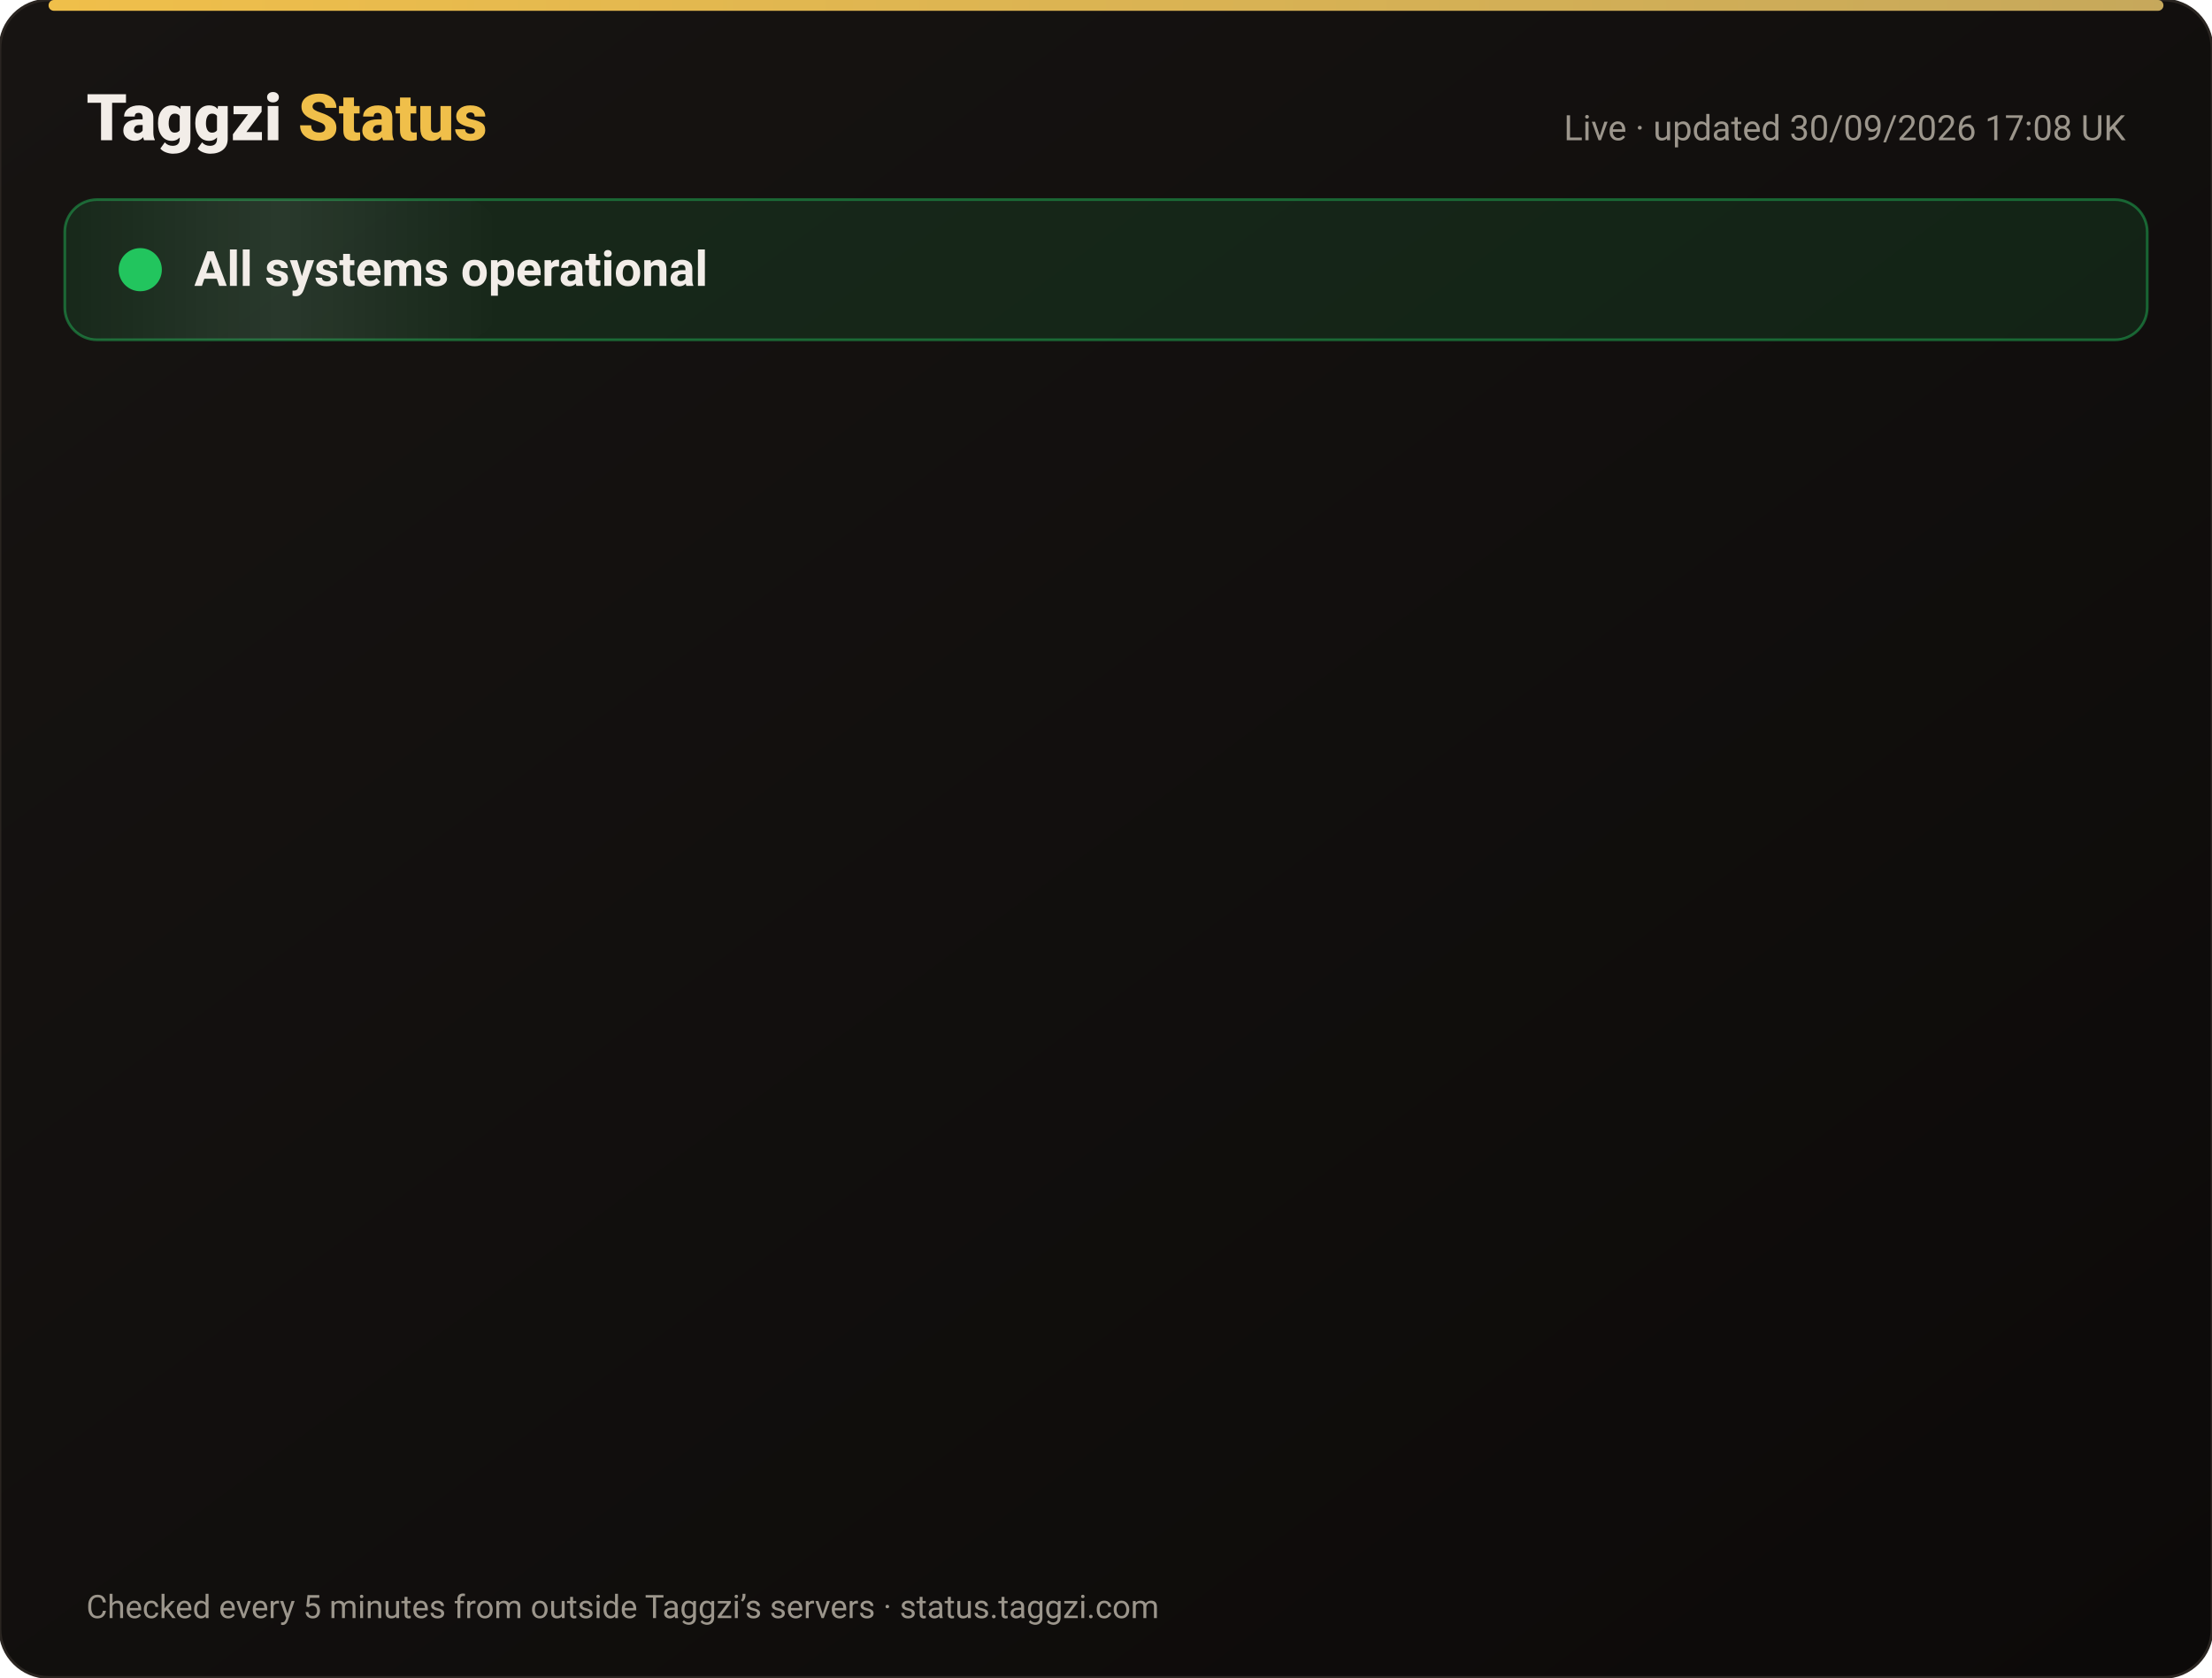
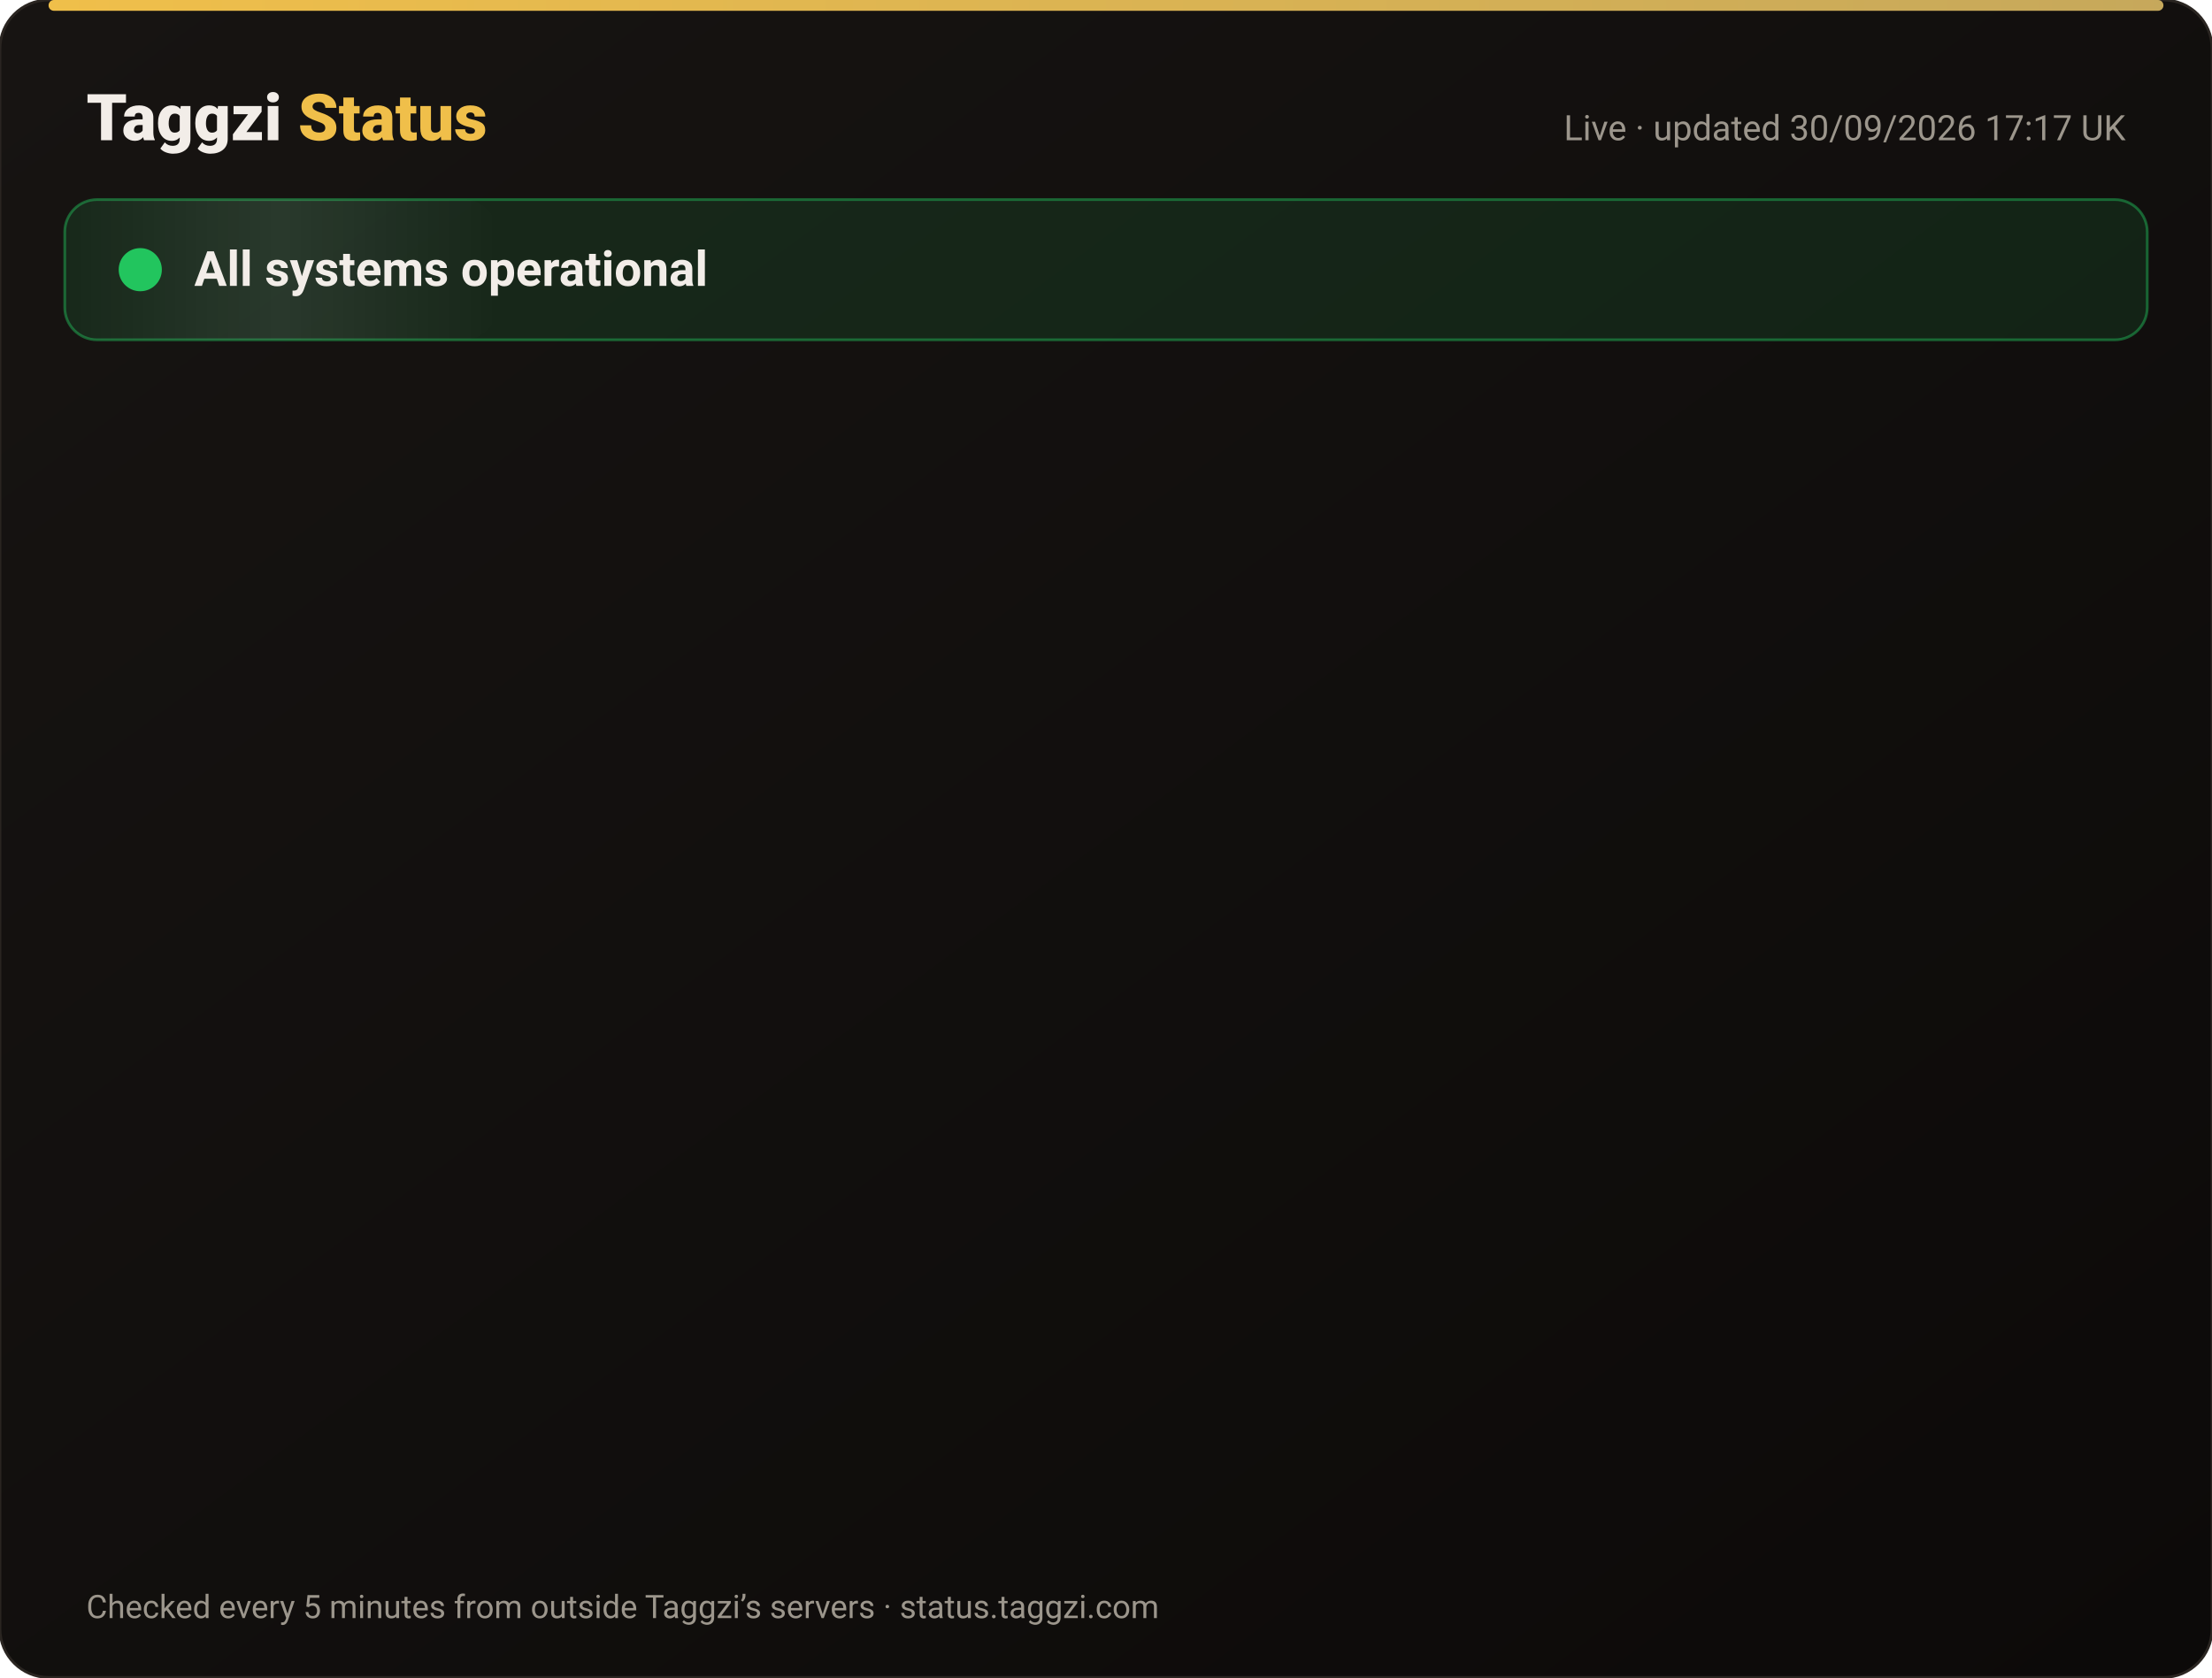
<svg xmlns="http://www.w3.org/2000/svg" width="820" height="622" viewBox="0 0 820 622" font-family="-apple-system,Segoe UI,Roboto,Helvetica,Arial,sans-serif">
  <defs>
    <linearGradient id="bg" x1="0" y1="0" x2="1" y2="1">
      <stop offset="0" stop-color="#171412" />
      <stop offset="1" stop-color="#0C0A09" />
    </linearGradient>
    <linearGradient id="gold" x1="0" x2="1">
      <stop offset="0" stop-color="#F0BF4A" />
      <stop offset="1" stop-color="#c6a85b" />
    </linearGradient>
    <linearGradient id="shine" x1="0" x2="1">
      <stop offset="0" stop-color="#fff" stop-opacity="0" />
      <stop offset=".5" stop-color="#fff" stop-opacity=".08" />
      <stop offset="1" stop-color="#fff" stop-opacity="0" />
    </linearGradient>
  </defs>
  <rect width="820" height="622" rx="18" fill="url(#bg)" stroke="#2a2521" />
  <rect x="18" y="0" width="784" height="4" rx="2" fill="url(#gold)" />
  <text x="32" y="52" font-size="24" font-weight="800" fill="#F2EDE8">Taggzi <tspan fill="#F0BF4A">Status</tspan>
  </text>
-   <text x="788" y="52" font-size="13" fill="#9C968C" text-anchor="end">Live · updated 30/09/2026 17:08 UK</text>
+   <text x="788" y="52" font-size="13" fill="#9C968C" text-anchor="end">Live · updated 30/09/2026 17:17 UK</text>
  <rect x="24" y="74" width="772" height="52" rx="12" fill="#22c55e" fill-opacity=".12" stroke="#22c55e" stroke-opacity=".45" />
  <rect x="24" y="74" width="160" height="52" rx="12" fill="url(#shine)">
    <animate attributeName="x" from="-160" to="820" dur="4s" repeatCount="indefinite" />
  </rect>
  <circle cx="52" cy="100" r="7" fill="#22c55e" />
  <circle cx="52" cy="100" r="7" fill="none" stroke="#22c55e" stroke-width="2">
    <animate attributeName="r" values="7;15;7" dur="2s" repeatCount="indefinite" />
    <animate attributeName="opacity" values=".9;0;.9" dur="2s" repeatCount="indefinite" />
  </circle>
  <text x="72" y="106" font-size="18" font-weight="700" fill="#F2EDE8">All systems operational</text>
  <g opacity="0">
    <animate attributeName="opacity" from="0" to="1" begin="0.00s" dur=".6s" fill="freeze" />
    <line x1="32" y1="188" x2="788" y2="188" stroke="#2a2521" />
    <circle cx="44" cy="166" r="6" fill="#22c55e">
      <animate attributeName="opacity" values="1;.45;1" dur="2.4s" begin="0.00s" repeatCount="indefinite" />
    </circle>
    <text x="62" y="171" font-size="15" font-weight="650" fill="#F2EDE8">Website</text>
    <text x="630" y="171" font-size="13" fill="#9C968C" text-anchor="end">100.00% uptime</text>
    <rect x="648" y="154" width="140" height="24" rx="12" fill="#22c55e" fill-opacity=".14" stroke="#22c55e" stroke-opacity=".5" />
    <text x="718" y="171" font-size="12" font-weight="700" fill="#22c55e" text-anchor="middle">Operational</text>
  </g>
  <g opacity="0">
    <animate attributeName="opacity" from="0" to="1" begin="0.15s" dur=".6s" fill="freeze" />
    <line x1="32" y1="234" x2="788" y2="234" stroke="#2a2521" />
    <circle cx="44" cy="212" r="6" fill="#22c55e">
      <animate attributeName="opacity" values="1;.45;1" dur="2.4s" begin="0.15s" repeatCount="indefinite" />
    </circle>
    <text x="62" y="217" font-size="15" font-weight="650" fill="#F2EDE8">Tag scans</text>
    <text x="630" y="217" font-size="13" fill="#9C968C" text-anchor="end">100.00% uptime</text>
    <rect x="648" y="200" width="140" height="24" rx="12" fill="#22c55e" fill-opacity=".14" stroke="#22c55e" stroke-opacity=".5" />
    <text x="718" y="217" font-size="12" font-weight="700" fill="#22c55e" text-anchor="middle">Operational</text>
  </g>
  <g opacity="0">
    <animate attributeName="opacity" from="0" to="1" begin="0.30s" dur=".6s" fill="freeze" />
    <line x1="32" y1="280" x2="788" y2="280" stroke="#2a2521" />
    <circle cx="44" cy="258" r="6" fill="#22c55e">
      <animate attributeName="opacity" values="1;.45;1" dur="2.4s" begin="0.30s" repeatCount="indefinite" />
    </circle>
    <text x="62" y="263" font-size="15" font-weight="650" fill="#F2EDE8">Manual tag lookup</text>
    <text x="630" y="263" font-size="13" fill="#9C968C" text-anchor="end">100.00% uptime</text>
    <rect x="648" y="246" width="140" height="24" rx="12" fill="#22c55e" fill-opacity=".14" stroke="#22c55e" stroke-opacity=".5" />
    <text x="718" y="263" font-size="12" font-weight="700" fill="#22c55e" text-anchor="middle">Operational</text>
  </g>
  <g opacity="0">
    <animate attributeName="opacity" from="0" to="1" begin="0.45s" dur=".6s" fill="freeze" />
    <line x1="32" y1="326" x2="788" y2="326" stroke="#2a2521" />
    <circle cx="44" cy="304" r="6" fill="#22c55e">
      <animate attributeName="opacity" values="1;.45;1" dur="2.4s" begin="0.45s" repeatCount="indefinite" />
    </circle>
    <text x="62" y="309" font-size="15" font-weight="650" fill="#F2EDE8">App &amp; login</text>
    <text x="630" y="309" font-size="13" fill="#9C968C" text-anchor="end">100.00% uptime</text>
    <rect x="648" y="292" width="140" height="24" rx="12" fill="#22c55e" fill-opacity=".14" stroke="#22c55e" stroke-opacity=".5" />
    <text x="718" y="309" font-size="12" font-weight="700" fill="#22c55e" text-anchor="middle">Operational</text>
  </g>
  <g opacity="0">
    <animate attributeName="opacity" from="0" to="1" begin="0.60s" dur=".6s" fill="freeze" />
    <line x1="32" y1="372" x2="788" y2="372" stroke="#2a2521" />
    <circle cx="44" cy="350" r="6" fill="#22c55e">
      <animate attributeName="opacity" values="1;.45;1" dur="2.4s" begin="0.60s" repeatCount="indefinite" />
    </circle>
    <text x="62" y="355" font-size="15" font-weight="650" fill="#F2EDE8">Community alerts</text>
    <text x="630" y="355" font-size="13" fill="#9C968C" text-anchor="end">100.00% uptime</text>
    <rect x="648" y="338" width="140" height="24" rx="12" fill="#22c55e" fill-opacity=".14" stroke="#22c55e" stroke-opacity=".5" />
    <text x="718" y="355" font-size="12" font-weight="700" fill="#22c55e" text-anchor="middle">Operational</text>
  </g>
  <g opacity="0">
    <animate attributeName="opacity" from="0" to="1" begin="0.75s" dur=".6s" fill="freeze" />
    <line x1="32" y1="418" x2="788" y2="418" stroke="#2a2521" />
    <circle cx="44" cy="396" r="6" fill="#22c55e">
      <animate attributeName="opacity" values="1;.45;1" dur="2.4s" begin="0.75s" repeatCount="indefinite" />
    </circle>
    <text x="62" y="401" font-size="15" font-weight="650" fill="#F2EDE8">Private calling</text>
    <text x="630" y="401" font-size="13" fill="#9C968C" text-anchor="end">100.00% uptime</text>
    <rect x="648" y="384" width="140" height="24" rx="12" fill="#22c55e" fill-opacity=".14" stroke="#22c55e" stroke-opacity=".5" />
    <text x="718" y="401" font-size="12" font-weight="700" fill="#22c55e" text-anchor="middle">Operational</text>
  </g>
  <g opacity="0">
    <animate attributeName="opacity" from="0" to="1" begin="0.90s" dur=".6s" fill="freeze" />
    <line x1="32" y1="464" x2="788" y2="464" stroke="#2a2521" />
    <circle cx="44" cy="442" r="6" fill="#22c55e">
      <animate attributeName="opacity" values="1;.45;1" dur="2.4s" begin="0.90s" repeatCount="indefinite" />
    </circle>
    <text x="62" y="447" font-size="15" font-weight="650" fill="#F2EDE8">Payments</text>
    <text x="630" y="447" font-size="13" fill="#9C968C" text-anchor="end">100.00% uptime</text>
    <rect x="648" y="430" width="140" height="24" rx="12" fill="#22c55e" fill-opacity=".14" stroke="#22c55e" stroke-opacity=".5" />
    <text x="718" y="447" font-size="12" font-weight="700" fill="#22c55e" text-anchor="middle">Operational</text>
  </g>
  <g opacity="0">
    <animate attributeName="opacity" from="0" to="1" begin="1.05s" dur=".6s" fill="freeze" />
    <line x1="32" y1="510" x2="788" y2="510" stroke="#2a2521" />
    <circle cx="44" cy="488" r="6" fill="#22c55e">
      <animate attributeName="opacity" values="1;.45;1" dur="2.4s" begin="1.05s" repeatCount="indefinite" />
    </circle>
    <text x="62" y="493" font-size="15" font-weight="650" fill="#F2EDE8">Email &amp; support</text>
    <text x="630" y="493" font-size="13" fill="#9C968C" text-anchor="end">100.00% uptime</text>
    <rect x="648" y="476" width="140" height="24" rx="12" fill="#22c55e" fill-opacity=".14" stroke="#22c55e" stroke-opacity=".5" />
    <text x="718" y="493" font-size="12" font-weight="700" fill="#22c55e" text-anchor="middle">Operational</text>
  </g>
  <g opacity="0">
    <animate attributeName="opacity" from="0" to="1" begin="1.20s" dur=".6s" fill="freeze" />
    <line x1="32" y1="556" x2="788" y2="556" stroke="#2a2521" />
    <circle cx="44" cy="534" r="6" fill="#22c55e">
      <animate attributeName="opacity" values="1;.45;1" dur="2.4s" begin="1.20s" repeatCount="indefinite" />
    </circle>
    <text x="62" y="539" font-size="15" font-weight="650" fill="#F2EDE8">Secure connection (SSL)</text>
    <text x="630" y="539" font-size="13" fill="#9C968C" text-anchor="end">100.00% uptime</text>
    <rect x="648" y="522" width="140" height="24" rx="12" fill="#22c55e" fill-opacity=".14" stroke="#22c55e" stroke-opacity=".5" />
    <text x="718" y="539" font-size="12" font-weight="700" fill="#22c55e" text-anchor="middle">Operational</text>
  </g>
  <text x="32" y="600" font-size="12" fill="#9C968C">Checked every 5 minutes from outside Taggzi’s servers · status.taggzi.com</text>
</svg>
